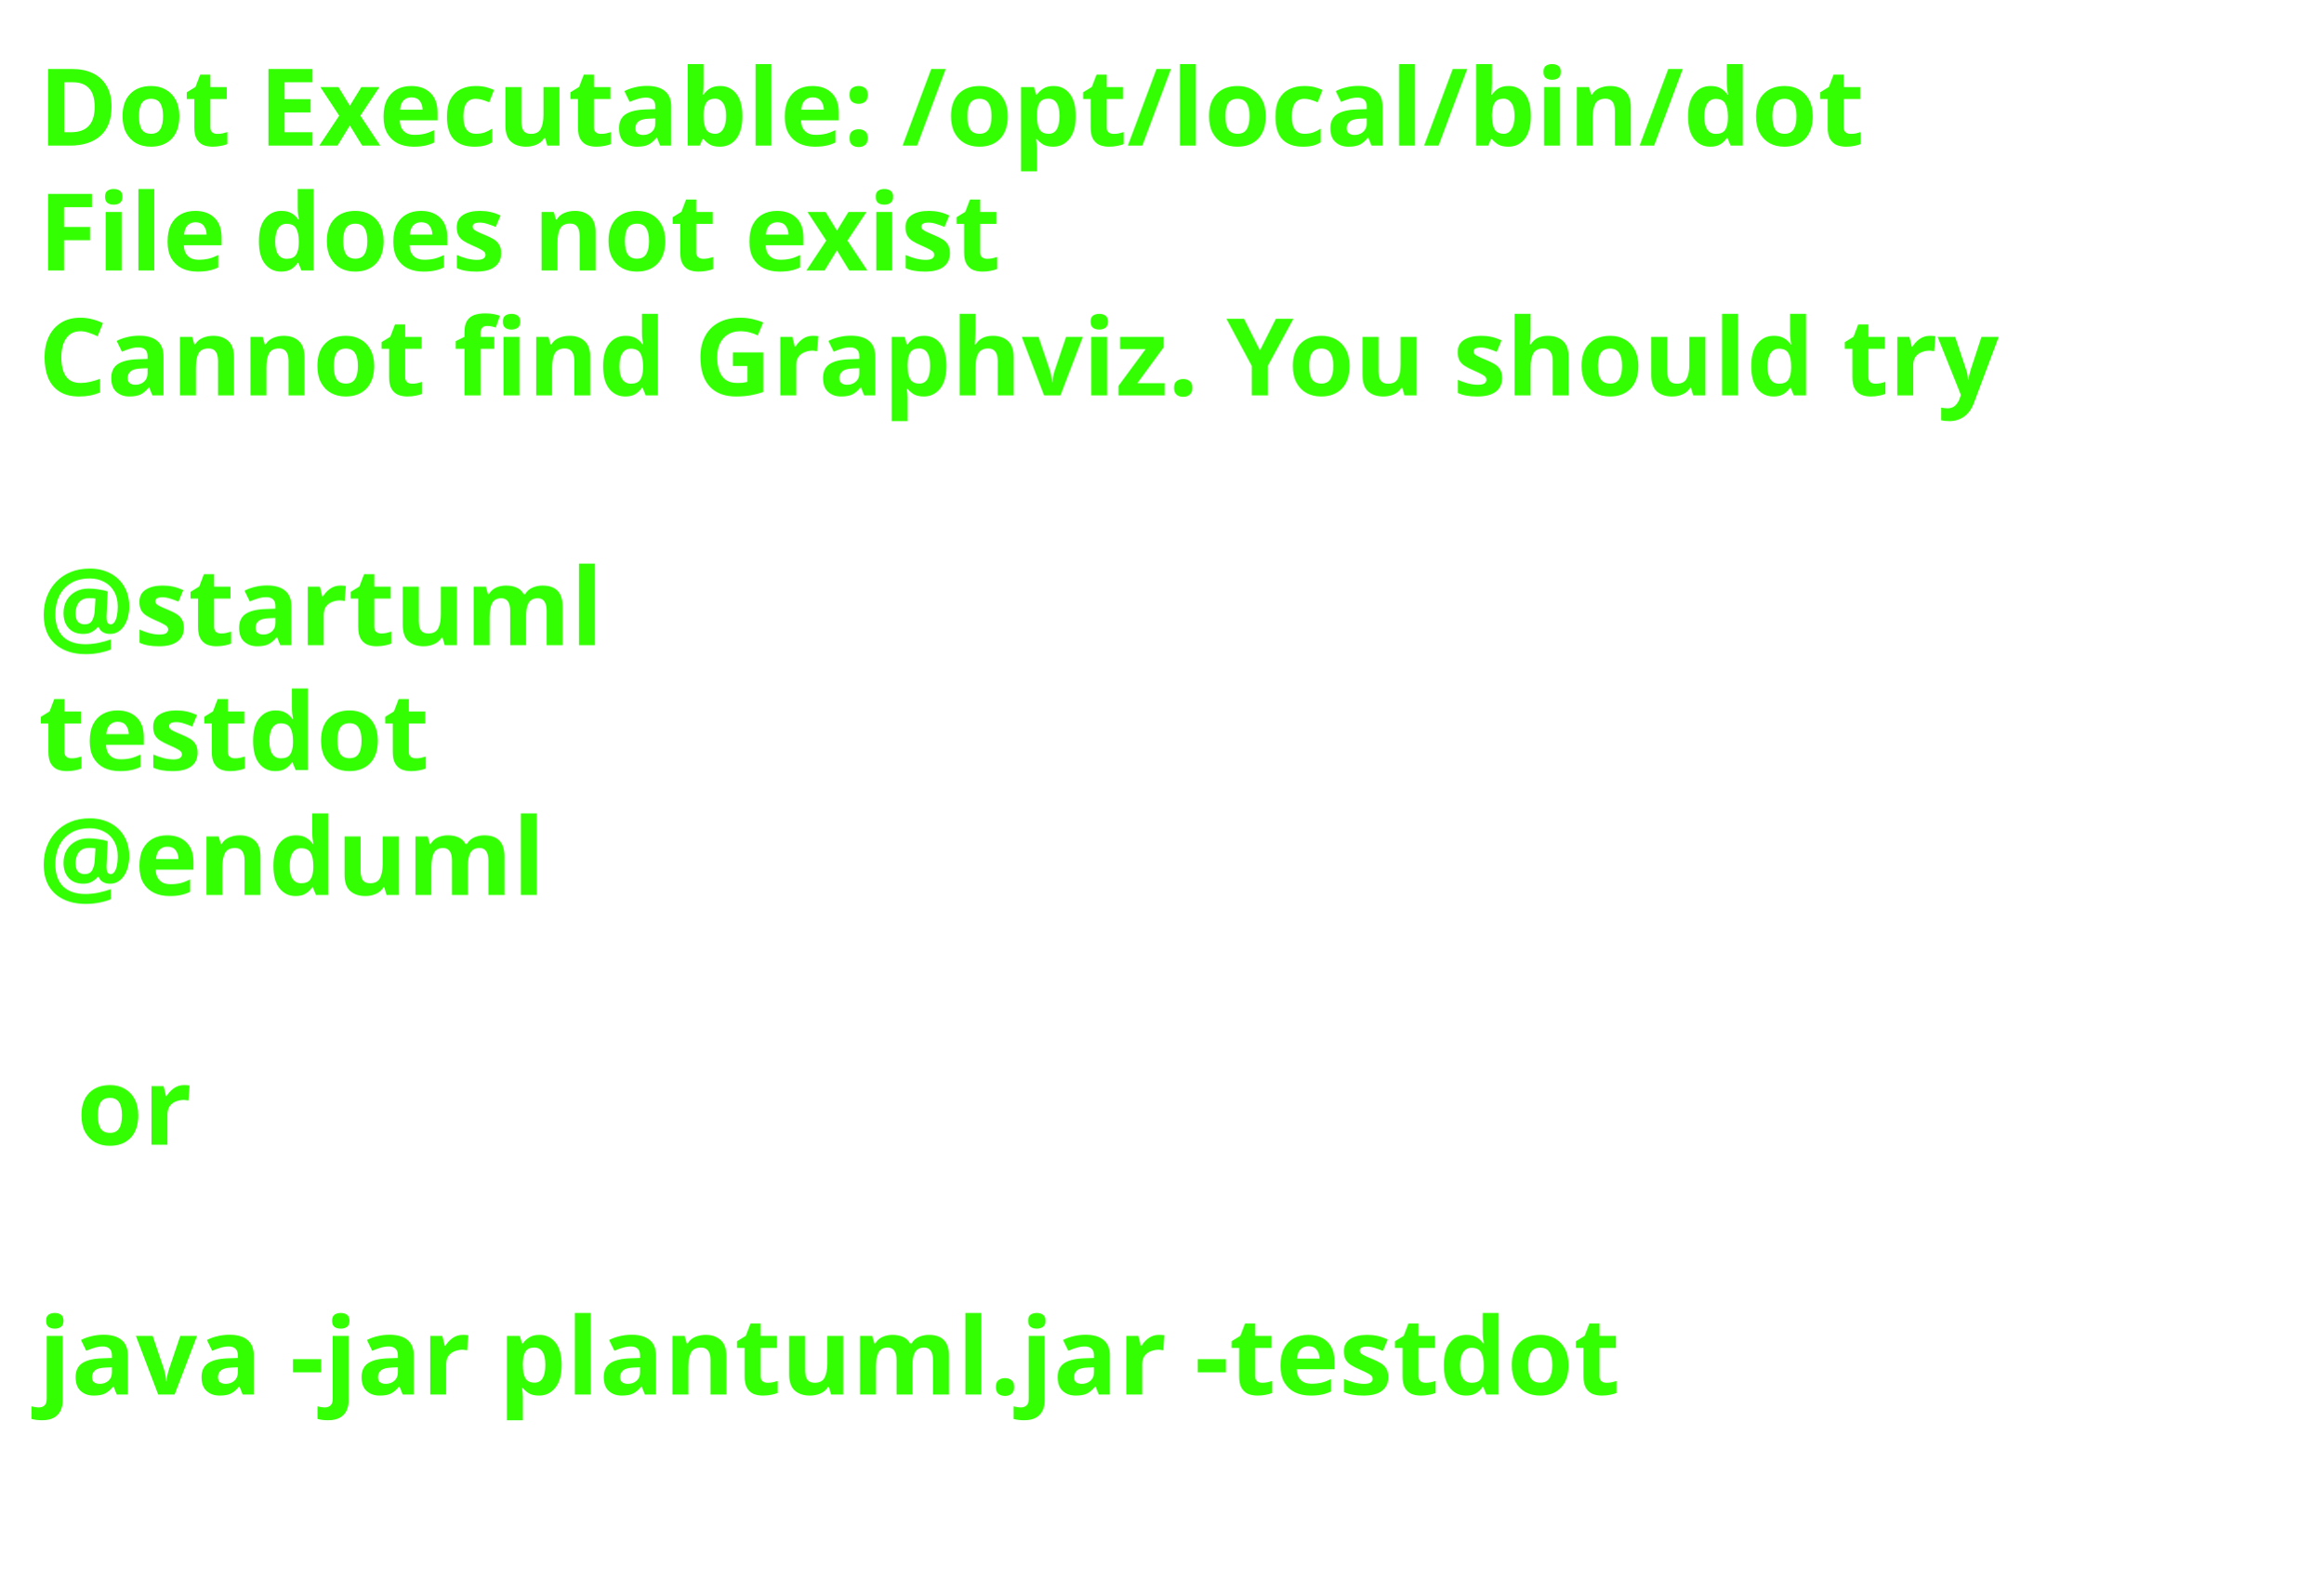
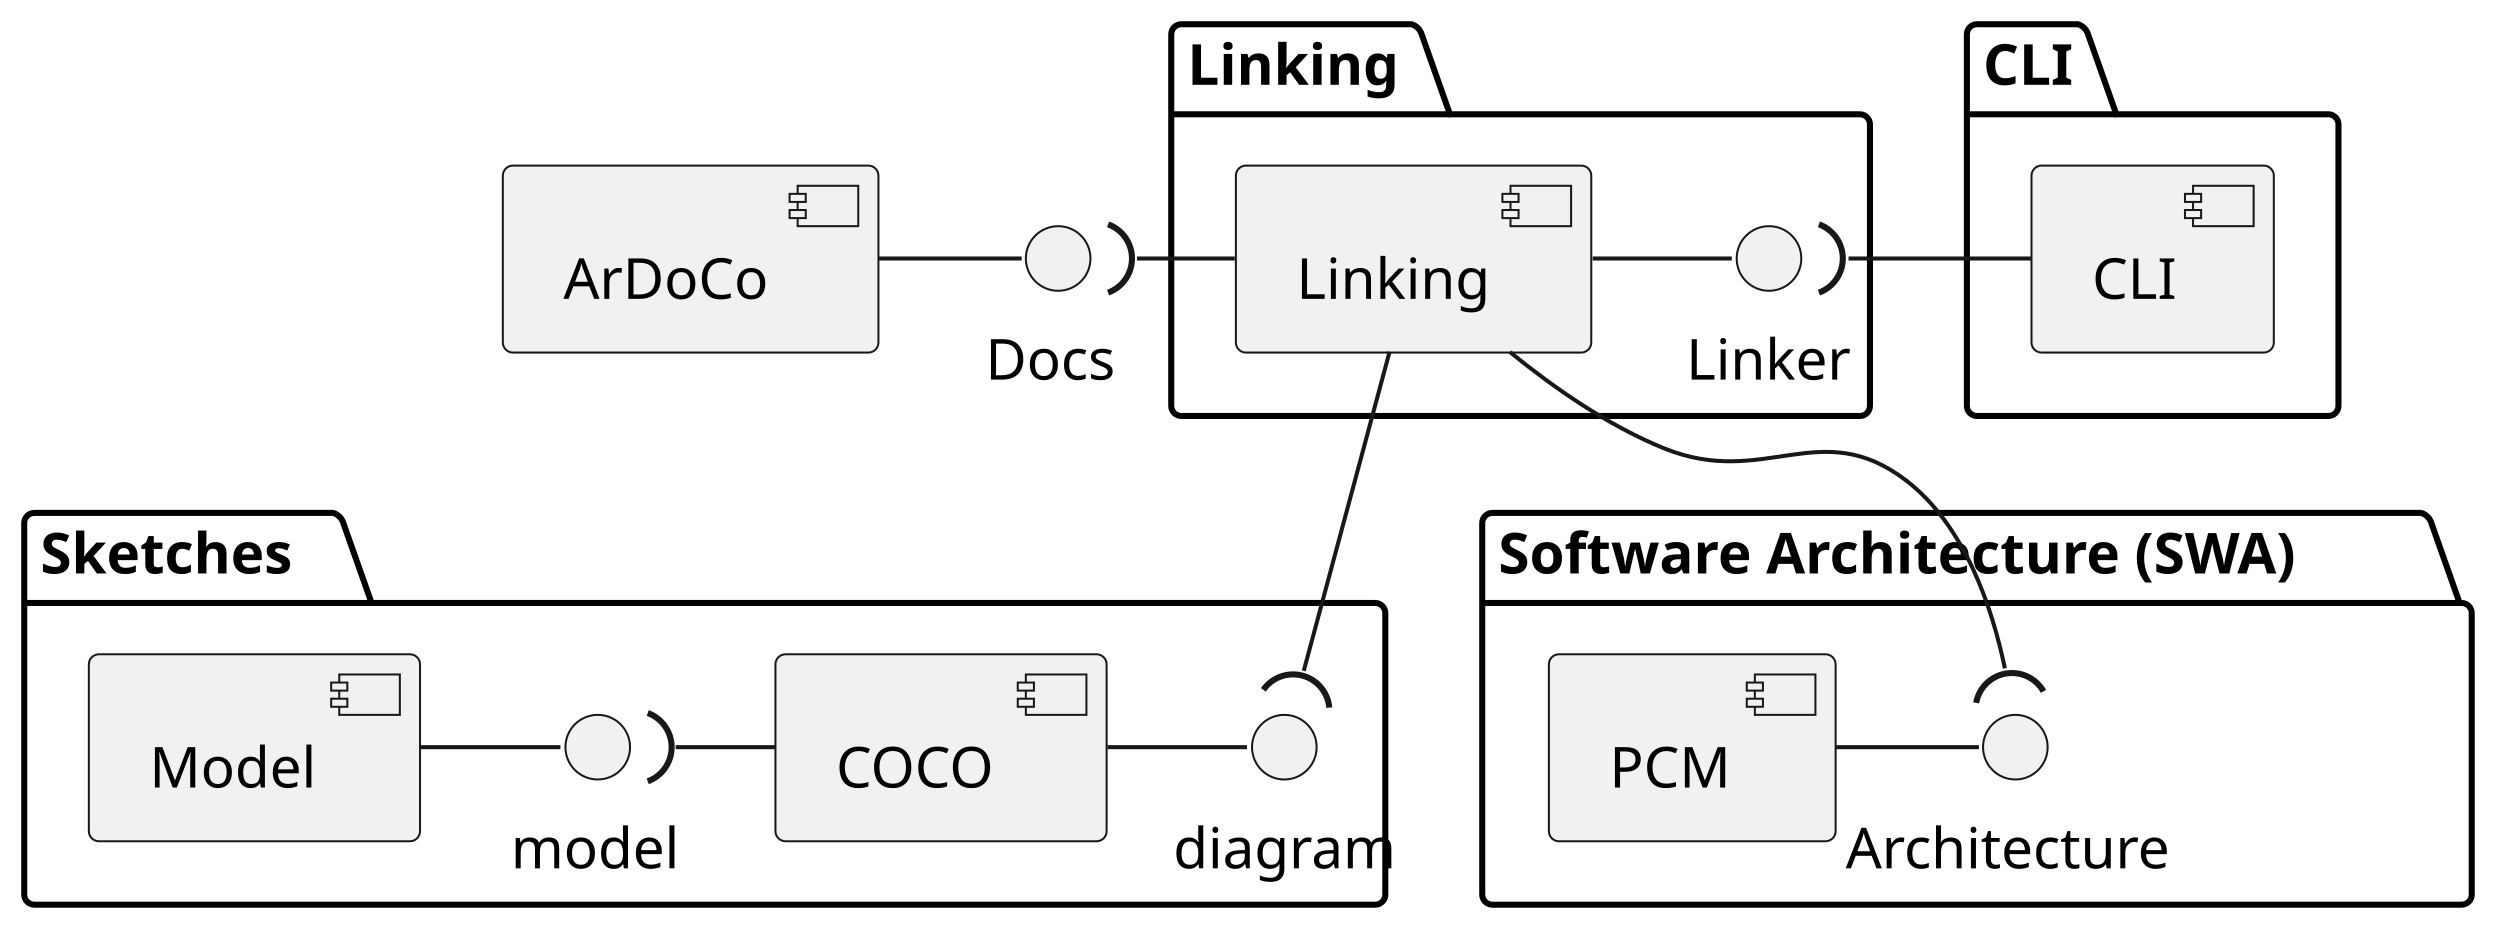
- <svg xmlns="http://www.w3.org/2000/svg" contentStyleType="text/css" height="206px" preserveAspectRatio="none" style="width:303px;height:206px;background:#FFFFFF;" version="1.1" viewBox="0 0 303 206" width="303px" zoomAndPan="magnify">
+ <svg xmlns="http://www.w3.org/2000/svg" contentStyleType="text/css" height="231px" preserveAspectRatio="none" style="width:619px;height:231px;background:#FFFFFF;" version="1.1" viewBox="0 0 619 231" width="619px" zoomAndPan="magnify">
  <defs />
  <g>
-     <text fill="#33FF02" font-family="sans-serif" font-size="14" font-weight="bold" lengthAdjust="spacing" textLength="261" x="5" y="19">Dot Executable: /opt/local/bin/dot</text>
-     <text fill="#33FF02" font-family="sans-serif" font-size="14" font-weight="bold" lengthAdjust="spacing" textLength="145" x="5" y="35.297">File does not exist</text>
-     <text fill="#33FF02" font-family="sans-serif" font-size="14" font-weight="bold" lengthAdjust="spacing" textLength="291" x="5" y="51.594">Cannot find Graphviz. You should try</text>
-     <text fill="#33FF02" font-family="sans-serif" font-size="14" font-weight="bold" lengthAdjust="spacing" textLength="5" x="5" y="67.891"> </text>
-     <text fill="#33FF02" font-family="sans-serif" font-size="14" font-weight="bold" lengthAdjust="spacing" textLength="79" x="5" y="84.188">@startuml</text>
-     <text fill="#33FF02" font-family="sans-serif" font-size="14" font-weight="bold" lengthAdjust="spacing" textLength="57" x="5" y="100.484">testdot</text>
-     <text fill="#33FF02" font-family="sans-serif" font-size="14" font-weight="bold" lengthAdjust="spacing" textLength="72" x="5" y="116.781">@enduml</text>
-     <text fill="#33FF02" font-family="sans-serif" font-size="14" font-weight="bold" lengthAdjust="spacing" textLength="5" x="5" y="133.078"> </text>
-     <text fill="#33FF02" font-family="sans-serif" font-size="14" font-weight="bold" lengthAdjust="spacing" textLength="17" x="10" y="149.375">or</text>
-     <text fill="#33FF02" font-family="sans-serif" font-size="14" font-weight="bold" lengthAdjust="spacing" textLength="5" x="5" y="165.672"> </text>
-     <text fill="#33FF02" font-family="sans-serif" font-size="14" font-weight="bold" lengthAdjust="spacing" textLength="227" x="5" y="181.969">java -jar plantuml.jar -testdot</text>
-     <text fill="#33FF02" font-family="sans-serif" font-size="14" font-weight="bold" lengthAdjust="spacing" textLength="5" x="5" y="198.266"> </text>
+     <g id="cluster_CLI">
+       <path d="M489.5,6 L514.5,6 A3.75,3.75 0 0 1 517,8.5 L524,28.297 L576.5,28.297 A2.5,2.5 0 0 1 579,30.797 L579,100.5 A2.5,2.5 0 0 1 576.5,103 L489.5,103 A2.5,2.5 0 0 1 487,100.5 L487,8.5 A2.5,2.5 0 0 1 489.5,6 " style="stroke:#000000;stroke-width:1.5;fill:none;" />
+       <line style="stroke:#000000;stroke-width:1.5;fill:none;" x1="487" x2="524" y1="28.297" y2="28.297" />
+       <text fill="#000000" font-family="sans-serif" font-size="14" font-weight="bold" lengthAdjust="spacing" textLength="24" x="491" y="20.995">CLI</text>
+     </g>
+     <g id="cluster_Sketches">
+       <path d="M8.5,127 L82.5,127 A3.75,3.75 0 0 1 85,129.5 L92,149.297 L340.5,149.297 A2.5,2.5 0 0 1 343,151.797 L343,221.5 A2.5,2.5 0 0 1 340.5,224 L8.5,224 A2.5,2.5 0 0 1 6,221.5 L6,129.5 A2.5,2.5 0 0 1 8.5,127 " style="stroke:#000000;stroke-width:1.5;fill:none;" />
+       <line style="stroke:#000000;stroke-width:1.5;fill:none;" x1="6" x2="92" y1="149.297" y2="149.297" />
+       <text fill="#000000" font-family="sans-serif" font-size="14" font-weight="bold" lengthAdjust="spacing" textLength="73" x="10" y="141.995">Sketches</text>
+     </g>
+     <g id="cluster_Software Architecture (SWA)">
+       <path d="M369.5,127 L599.5,127 A3.75,3.75 0 0 1 602,129.5 L609,149.297 L609.5,149.297 A2.5,2.5 0 0 1 612,151.797 L612,221.5 A2.5,2.5 0 0 1 609.5,224 L369.5,224 A2.5,2.5 0 0 1 367,221.5 L367,129.5 A2.5,2.5 0 0 1 369.5,127 " style="stroke:#000000;stroke-width:1.5;fill:none;" />
+       <line style="stroke:#000000;stroke-width:1.5;fill:none;" x1="367" x2="609" y1="149.297" y2="149.297" />
+       <text fill="#000000" font-family="sans-serif" font-size="14" font-weight="bold" lengthAdjust="spacing" textLength="229" x="371" y="141.995">Software Architecture (SWA)</text>
+     </g>
+     <g id="cluster_Linking">
+       <path d="M292.5,6 L349.5,6 A3.75,3.75 0 0 1 352,8.5 L359,28.297 L460.5,28.297 A2.5,2.5 0 0 1 463,30.797 L463,100.5 A2.5,2.5 0 0 1 460.5,103 L292.5,103 A2.5,2.5 0 0 1 290,100.5 L290,8.5 A2.5,2.5 0 0 1 292.5,6 " style="stroke:#000000;stroke-width:1.5;fill:none;" />
+       <line style="stroke:#000000;stroke-width:1.5;fill:none;" x1="290" x2="359" y1="28.297" y2="28.297" />
+       <text fill="#000000" font-family="sans-serif" font-size="14" font-weight="bold" lengthAdjust="spacing" textLength="56" x="294" y="20.995">Linking</text>
+     </g>
+     <g id="elem_cli">
+       <rect fill="#F1F1F1" height="46.297" rx="2.5" ry="2.5" style="stroke:#181818;stroke-width:0.5;" width="60" x="503" y="41" />
+       <rect fill="#F1F1F1" height="10" style="stroke:#181818;stroke-width:0.5;" width="15" x="543" y="46" />
+       <rect fill="#F1F1F1" height="2" style="stroke:#181818;stroke-width:0.5;" width="4" x="541" y="48" />
+       <rect fill="#F1F1F1" height="2" style="stroke:#181818;stroke-width:0.5;" width="4" x="541" y="52" />
+       <text fill="#000000" font-family="sans-serif" font-size="14" lengthAdjust="spacing" textLength="20" x="518" y="73.995">CLI</text>
+     </g>
+     <g id="elem_smodel">
+       <rect fill="#F1F1F1" height="46.297" rx="2.5" ry="2.5" style="stroke:#181818;stroke-width:0.5;" width="82" x="22" y="162" />
+       <rect fill="#F1F1F1" height="10" style="stroke:#181818;stroke-width:0.5;" width="15" x="84" y="167" />
+       <rect fill="#F1F1F1" height="2" style="stroke:#181818;stroke-width:0.5;" width="4" x="82" y="169" />
+       <rect fill="#F1F1F1" height="2" style="stroke:#181818;stroke-width:0.5;" width="4" x="82" y="173" />
+       <text fill="#000000" font-family="sans-serif" font-size="14" lengthAdjust="spacing" textLength="42" x="37" y="194.995">Model</text>
+     </g>
+     <g id="elem_coco">
+       <rect fill="#F1F1F1" height="46.297" rx="2.5" ry="2.5" style="stroke:#181818;stroke-width:0.5;" width="82" x="192" y="162" />
+       <rect fill="#F1F1F1" height="10" style="stroke:#181818;stroke-width:0.5;" width="15" x="254" y="167" />
+       <rect fill="#F1F1F1" height="2" style="stroke:#181818;stroke-width:0.5;" width="4" x="252" y="169" />
+       <rect fill="#F1F1F1" height="2" style="stroke:#181818;stroke-width:0.5;" width="4" x="252" y="173" />
+       <text fill="#000000" font-family="sans-serif" font-size="14" lengthAdjust="spacing" textLength="42" x="207" y="194.995">COCO</text>
+     </g>
+     <g id="elem_imodel">
+       <ellipse cx="148" cy="185" fill="#F1F1F1" rx="8" ry="8" style="stroke:#181818;stroke-width:0.5;" />
+       <text fill="#000000" font-family="sans-serif" font-size="14" lengthAdjust="spacing" textLength="43" x="126.5" y="214.995">model</text>
+     </g>
+     <g id="elem_idiagram">
+       <ellipse cx="318" cy="185" fill="#F1F1F1" rx="8" ry="8" style="stroke:#181818;stroke-width:0.5;" />
+       <text fill="#000000" font-family="sans-serif" font-size="14" lengthAdjust="spacing" textLength="55" x="290.5" y="214.995">diagram</text>
+     </g>
+     <g id="elem_pcm">
+       <rect fill="#F1F1F1" height="46.297" rx="2.5" ry="2.5" style="stroke:#181818;stroke-width:0.5;" width="71" x="383.5" y="162" />
+       <rect fill="#F1F1F1" height="10" style="stroke:#181818;stroke-width:0.5;" width="15" x="434.5" y="167" />
+       <rect fill="#F1F1F1" height="2" style="stroke:#181818;stroke-width:0.5;" width="4" x="432.5" y="169" />
+       <rect fill="#F1F1F1" height="2" style="stroke:#181818;stroke-width:0.5;" width="4" x="432.5" y="173" />
+       <text fill="#000000" font-family="sans-serif" font-size="14" lengthAdjust="spacing" textLength="31" x="398.5" y="194.995">PCM</text>
+     </g>
+     <g id="elem_iarch">
+       <ellipse cx="499" cy="185" fill="#F1F1F1" rx="8" ry="8" style="stroke:#181818;stroke-width:0.5;" />
+       <text fill="#000000" font-family="sans-serif" font-size="14" lengthAdjust="spacing" textLength="84" x="457" y="214.995">Architecture</text>
+     </g>
+     <g id="elem_linking">
+       <rect fill="#F1F1F1" height="46.297" rx="2.5" ry="2.5" style="stroke:#181818;stroke-width:0.5;" width="88" x="306" y="41" />
+       <rect fill="#F1F1F1" height="10" style="stroke:#181818;stroke-width:0.5;" width="15" x="374" y="46" />
+       <rect fill="#F1F1F1" height="2" style="stroke:#181818;stroke-width:0.5;" width="4" x="372" y="48" />
+       <rect fill="#F1F1F1" height="2" style="stroke:#181818;stroke-width:0.5;" width="4" x="372" y="52" />
+       <text fill="#000000" font-family="sans-serif" font-size="14" lengthAdjust="spacing" textLength="48" x="321" y="73.995">Linking</text>
+     </g>
+     <g id="elem_ilink">
+       <ellipse cx="438" cy="64" fill="#F1F1F1" rx="8" ry="8" style="stroke:#181818;stroke-width:0.5;" />
+       <text fill="#000000" font-family="sans-serif" font-size="14" lengthAdjust="spacing" textLength="41" x="417.5" y="93.995">Linker</text>
+     </g>
+     <g id="elem_ardoco">
+       <rect fill="#F1F1F1" height="46.297" rx="2.5" ry="2.5" style="stroke:#181818;stroke-width:0.5;" width="93" x="124.5" y="41" />
+       <rect fill="#F1F1F1" height="10" style="stroke:#181818;stroke-width:0.5;" width="15" x="197.5" y="46" />
+       <rect fill="#F1F1F1" height="2" style="stroke:#181818;stroke-width:0.5;" width="4" x="195.5" y="48" />
+       <rect fill="#F1F1F1" height="2" style="stroke:#181818;stroke-width:0.5;" width="4" x="195.5" y="52" />
+       <text fill="#000000" font-family="sans-serif" font-size="14" lengthAdjust="spacing" textLength="53" x="139.5" y="73.995">ArDoCo</text>
+     </g>
+     <g id="elem_docu">
+       <ellipse cx="262" cy="64" fill="#F1F1F1" rx="8" ry="8" style="stroke:#181818;stroke-width:0.5;" />
+       <text fill="#000000" font-family="sans-serif" font-size="14" lengthAdjust="spacing" textLength="36" x="244" y="93.995">Docs</text>
+     </g>
+     <g id="link_coco_idiagram">
+       <path d="M274.17,185 C285.7,185 297.23,185 308.76,185 " fill="none" id="coco-idiagram" style="stroke:#181818;stroke-width:1.0;" />
+     </g>
+     <g id="link_imodel_coco">
+       <path d="M167.3,185 C175.5,185 183.7,185 191.9,185 " fill="none" id="imodel-backto-coco" style="stroke:#181818;stroke-width:1.0;" />
+       <path d="M160.378,193.457 A9,9 0 0 0 160.378 176.543" fill="none" style="stroke:#181818;stroke-width:1.5;" />
+     </g>
+     <g id="link_smodel_imodel">
+       <path d="M104.17,185 C115.7,185 127.23,185 138.76,185 " fill="none" id="smodel-imodel" style="stroke:#181818;stroke-width:1.0;" />
+     </g>
+     <g id="link_pcm_iarch">
+       <path d="M454.62,185 C466.41,185 478.2,185 489.99,185 " fill="none" id="pcm-iarch" style="stroke:#181818;stroke-width:1.0;" />
+     </g>
+     <g id="link_ardoco_docu">
+       <path d="M217.57,64 C229.37,64 241.17,64 252.97,64 " fill="none" id="ardoco-docu" style="stroke:#181818;stroke-width:1.0;" />
+     </g>
+     <g id="link_ilink_cli">
+       <path d="M457.7,64 C472.75,64 487.81,64 502.86,64 " fill="none" id="ilink-backto-cli" style="stroke:#181818;stroke-width:1.0;" />
+       <path d="M450.358,72.457 A9,9 0 0 0 450.358 55.543" fill="none" style="stroke:#181818;stroke-width:1.5;" />
+     </g>
+     <g id="link_linking_ilink">
+       <path d="M394.34,64 C405.83,64 417.31,64 428.79,64 " fill="none" id="linking-ilink" style="stroke:#181818;stroke-width:1.0;" />
+     </g>
+     <g id="link_linking_iarch">
+       <path d="M373.87,87.17 C384.73,96.02 398.21,105.41 412,111 C436.93,121.11 450.66,102.62 472,119 C486.52,130.15 493.29,150.51 496.41,165.48 " fill="none" id="linking-to-iarch" style="stroke:#181818;stroke-width:1.0;" />
+       <path d="M505.967,171.18 A9,9 0 0 0 489.295 174.031" fill="none" style="stroke:#181818;stroke-width:1.5;" />
+     </g>
+     <g id="link_linking_idiagram">
+       <path d="M344.06,87.1 C337.93,109.89 328.49,144.99 322.81,166.1 " fill="none" id="linking-to-idiagram" style="stroke:#181818;stroke-width:1.0;" />
+       <path d="M329.127,175.206 A9,9 0 0 0 312.794 170.809" fill="none" style="stroke:#181818;stroke-width:1.5;" />
+     </g>
+     <g id="link_docu_linking">
+       <path d="M281.51,64 C289.58,64 297.65,64 305.72,64 " fill="none" id="docu-backto-linking" style="stroke:#181818;stroke-width:1.0;" />
+       <path d="M274.358,72.457 A9,9 0 0 0 274.358 55.543" fill="none" style="stroke:#181818;stroke-width:1.5;" />
+     </g>
  </g>
</svg>
